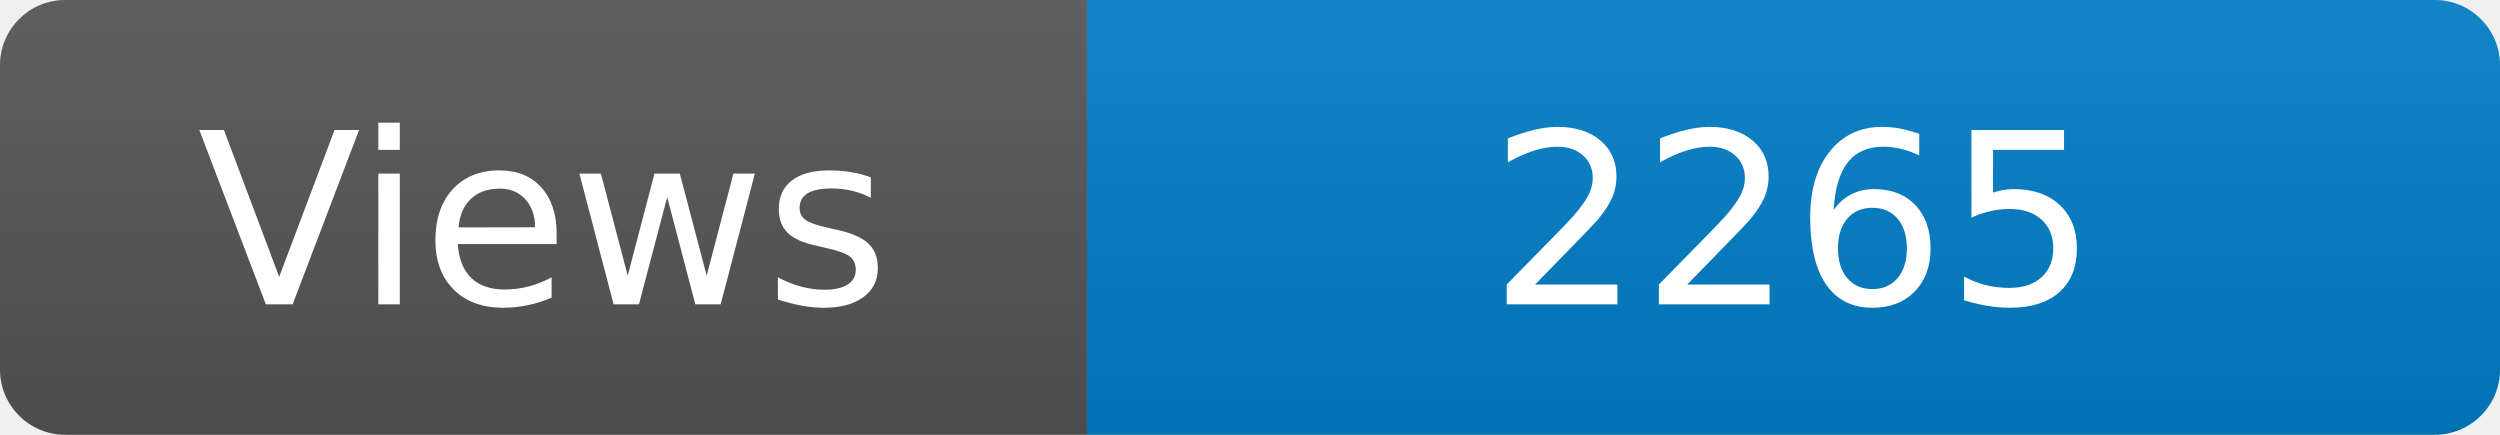
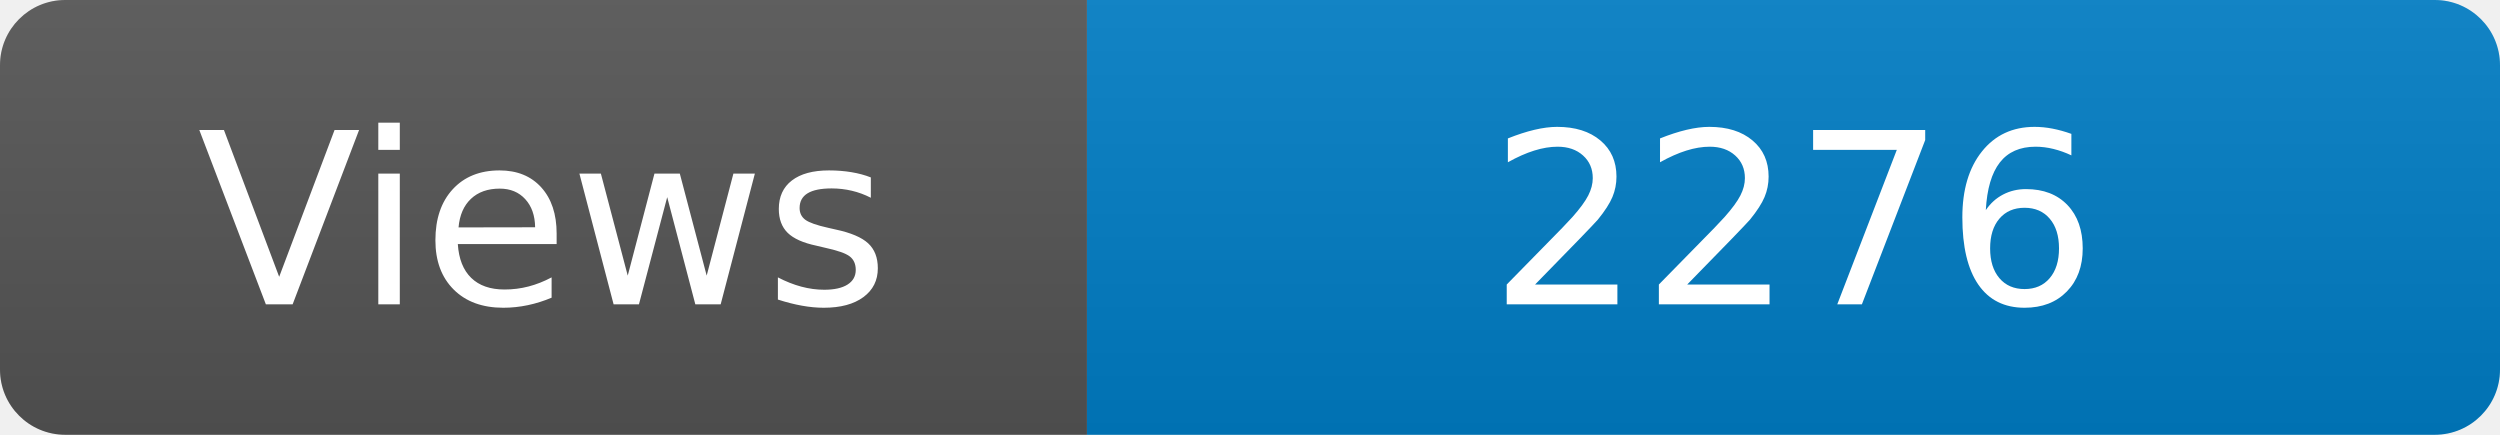
<svg xmlns="http://www.w3.org/2000/svg" width="115" height="20" role="img" aria-label="Maintained?: yes">
  <linearGradient id="s" x2="0" y2="100%">
    <stop offset="0" stop-color="#bbb" stop-opacity=".1" />
    <stop offset="1" stop-opacity=".1" />
  </linearGradient>
  <clipPath id="r">
    <rect width="115" height="20" rx="3" fill="#fff" />
  </clipPath>
  <g clip-path="url(#r)">
    <rect width="50" height="20" fill="#555" />
    <rect x="50" width="160" height="20" fill="#007ec6" />
    <rect width="115" height="20" fill="url(#s)" />
  </g>
  <g fill="#fff" text-anchor="middle" font-family="Verdana,Geneva,DejaVu Sans,sans-serif" font-size="110">
    <text x="250" y="140" transform="scale(.1)" fill="#fff">Views</text>
-     <text x="825" y="140" transform="scale(.1)" fill="#fff">2265</text>
+     <text x="825" y="140" transform="scale(.1)" fill="#fff">2276</text>
  </g>
</svg>
